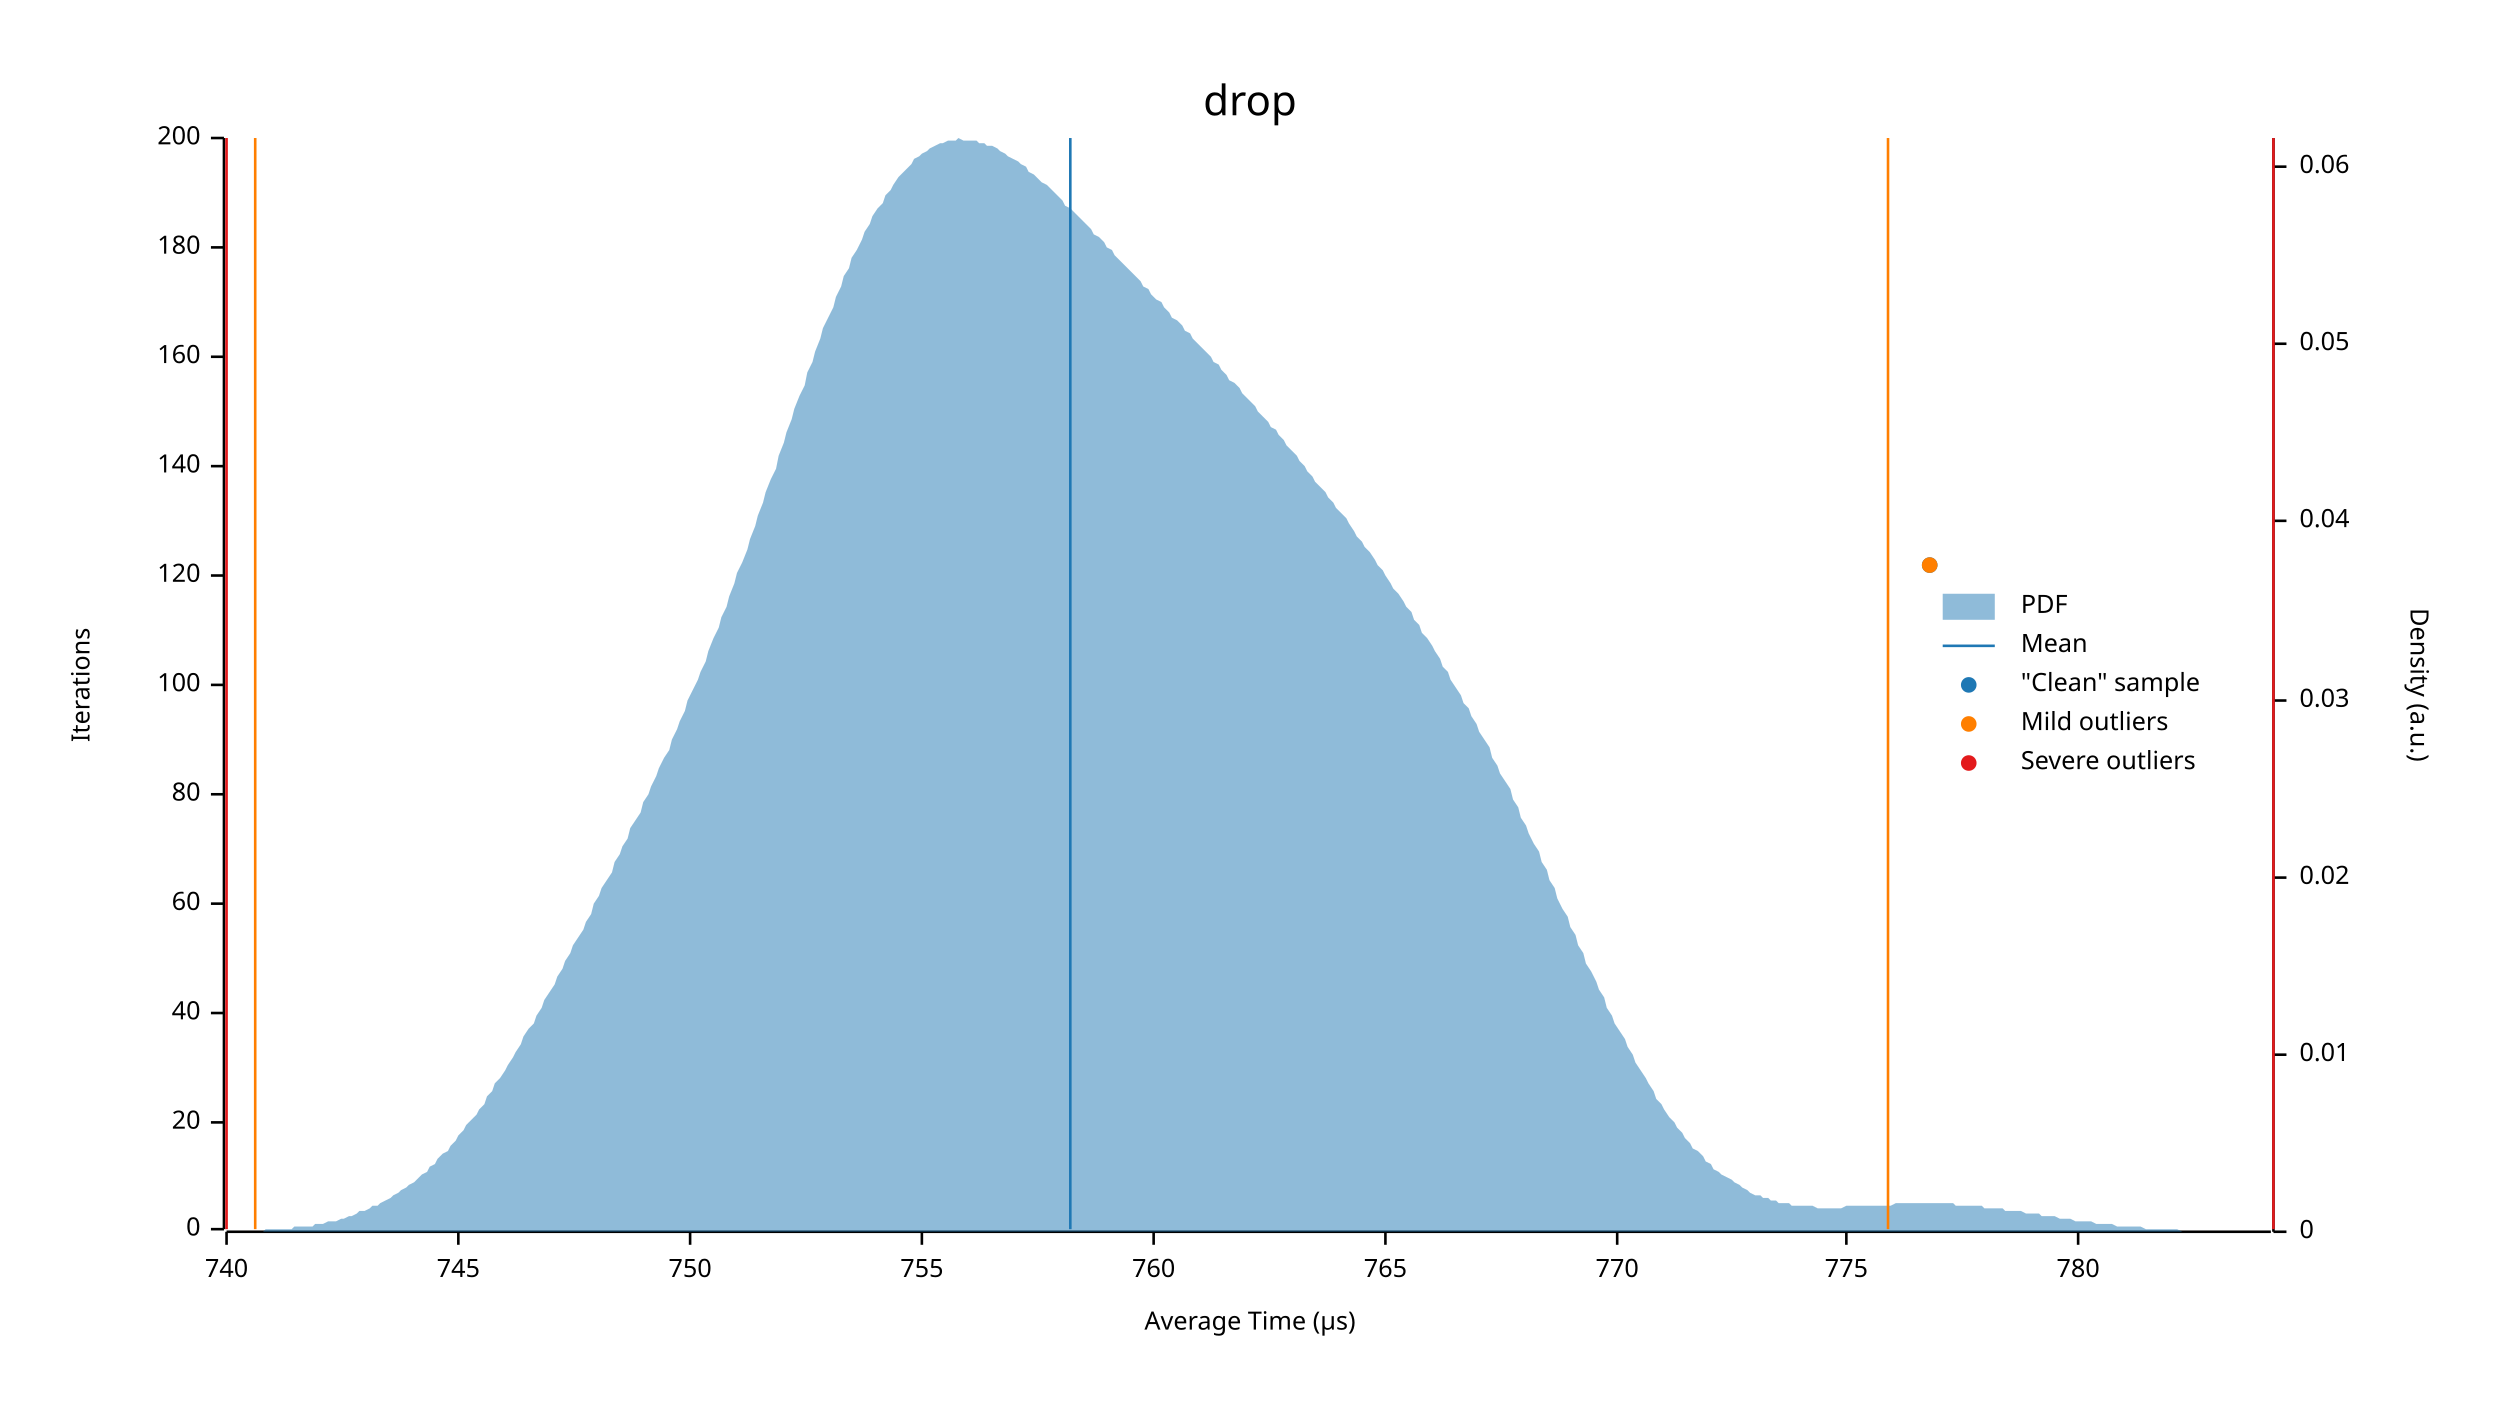
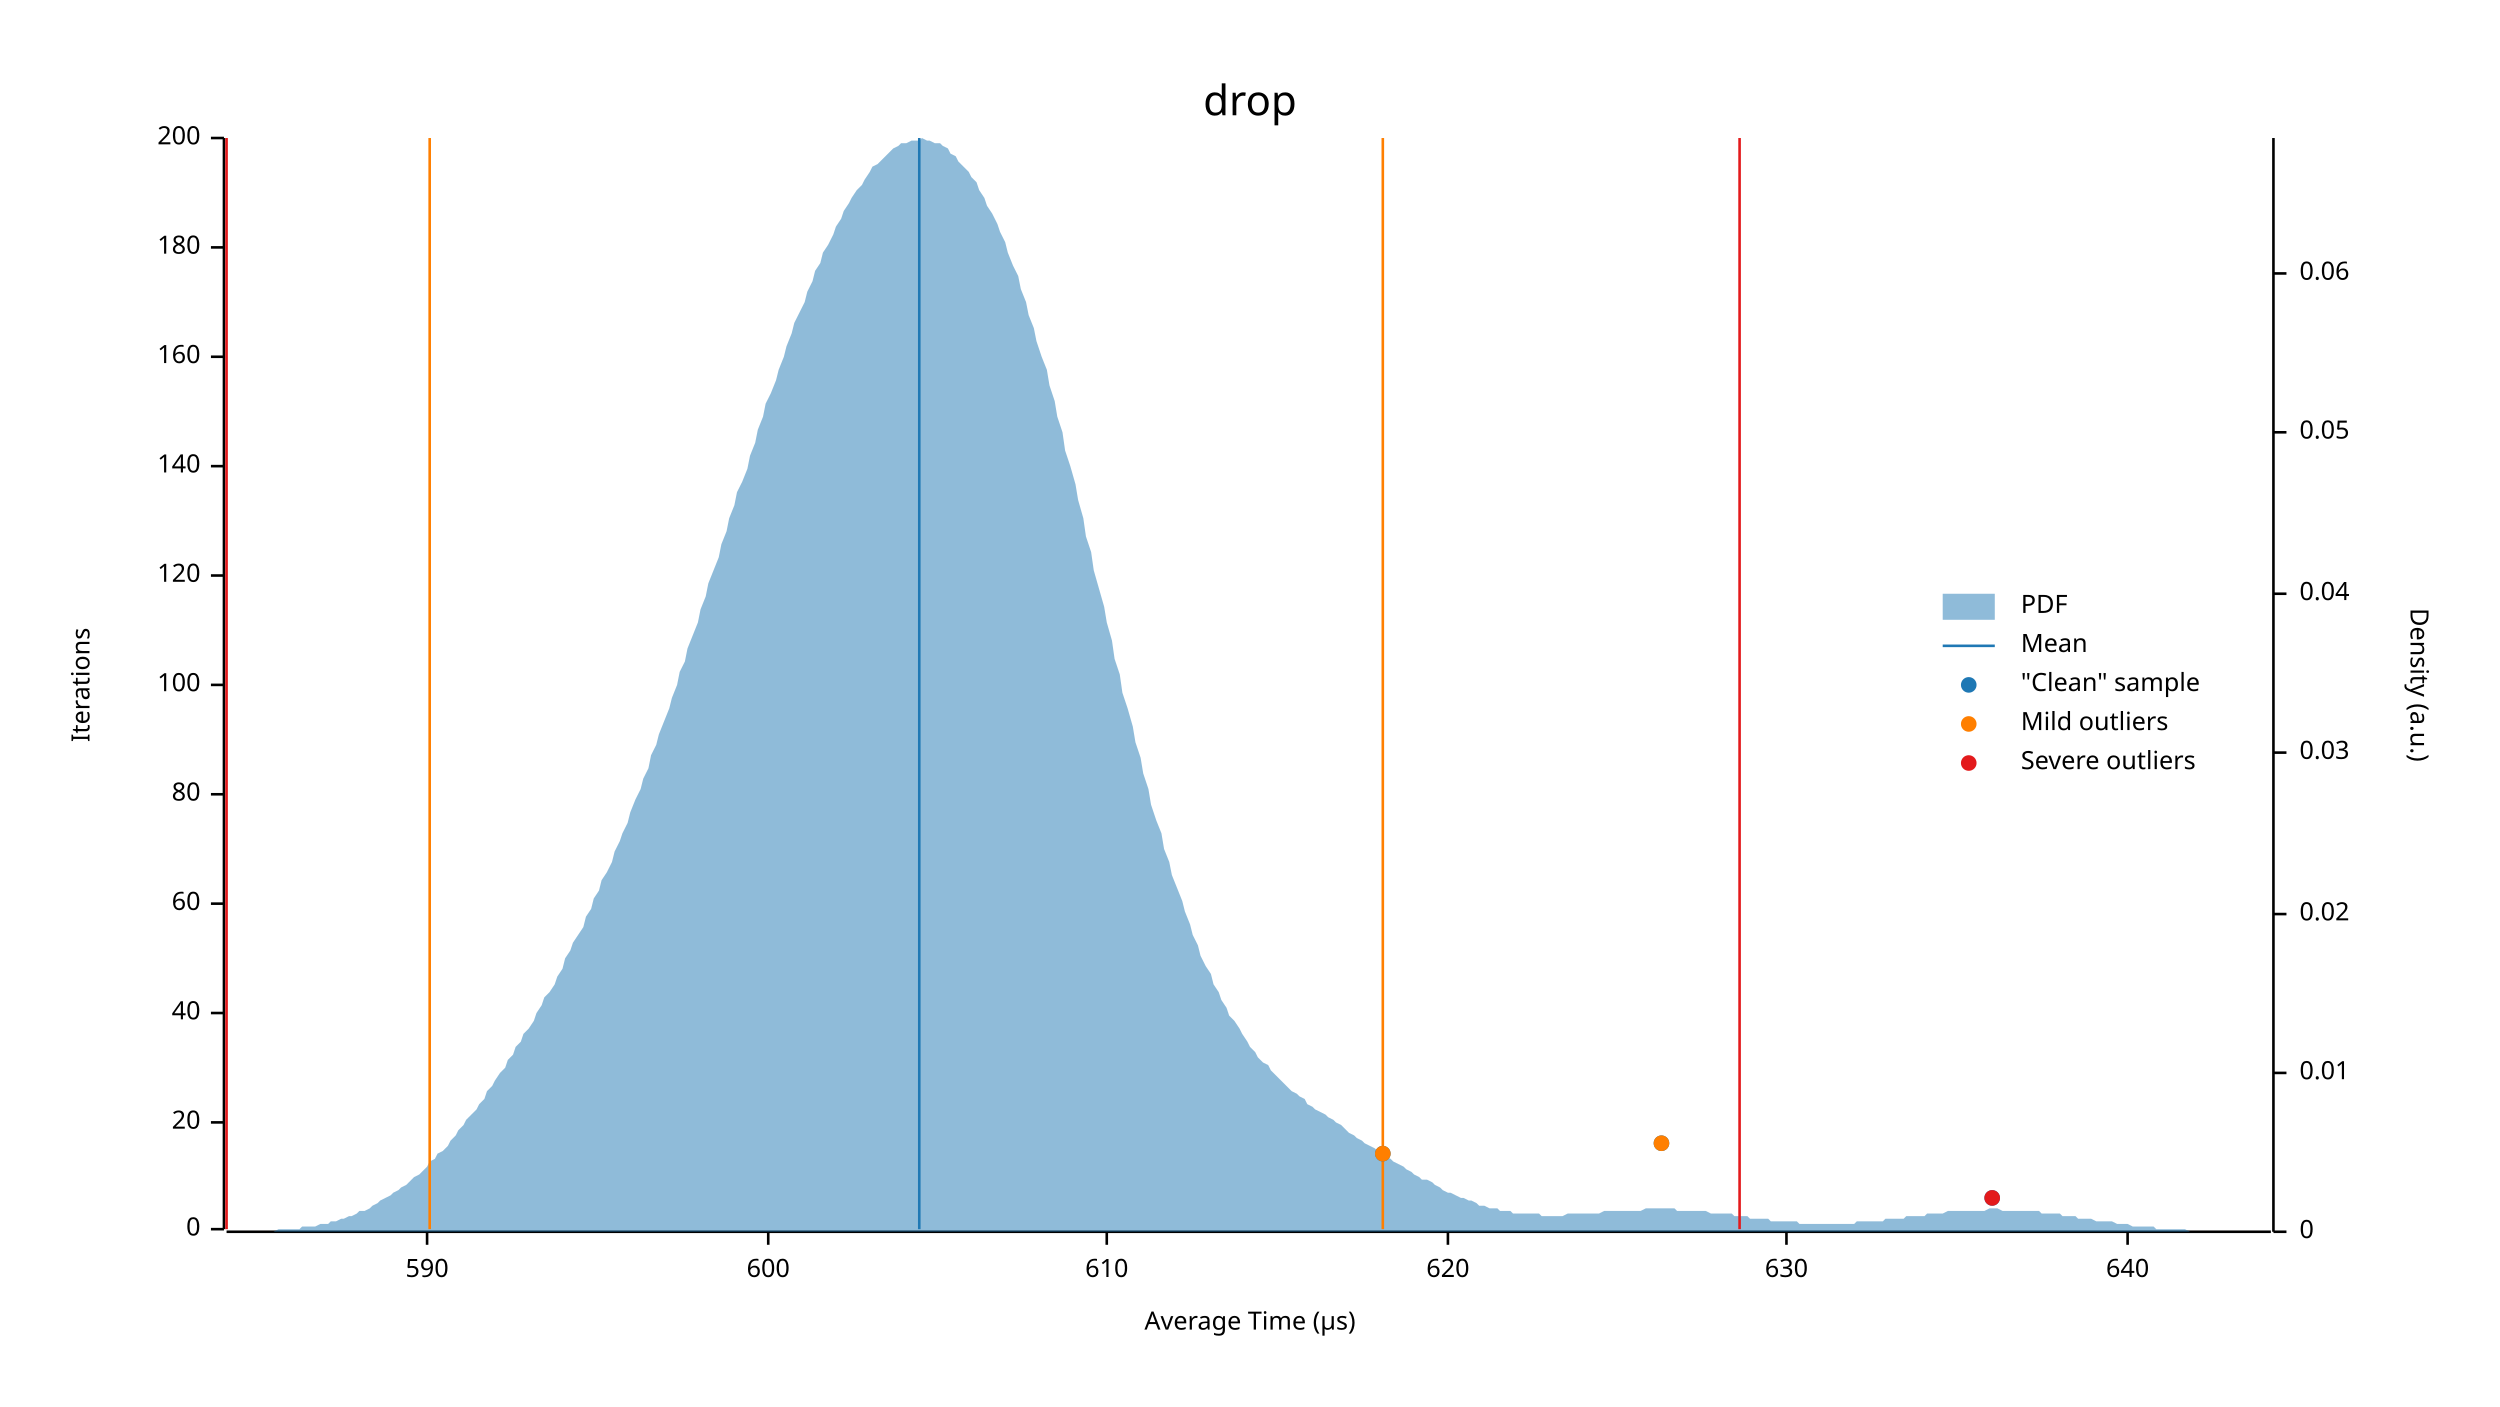
<svg xmlns="http://www.w3.org/2000/svg" width="960" height="540" viewBox="0 0 960 540">
  <text x="480" y="32" dy="0.76em" text-anchor="middle" font-family="sans-serif" font-size="16.129" opacity="1" fill="#000000">
drop
</text>
  <text x="27" y="263" dy="0.76em" text-anchor="middle" font-family="sans-serif" font-size="9.677" opacity="1" fill="#000000" transform="rotate(270, 27, 263)">
Iterations
</text>
  <text x="480" y="513" dy="-0.5ex" text-anchor="middle" font-family="sans-serif" font-size="9.677" opacity="1" fill="#000000">
Average Time (µs)
</text>
  <polyline fill="none" opacity="1" stroke="#000000" stroke-width="1" points="86,53 86,472 " />
  <text x="77" y="472" dy="0.5ex" text-anchor="end" font-family="sans-serif" font-size="9.677" opacity="1" fill="#000000">
0
</text>
  <polyline fill="none" opacity="1" stroke="#000000" stroke-width="1" points="81,472 86,472 " />
  <text x="77" y="431" dy="0.5ex" text-anchor="end" font-family="sans-serif" font-size="9.677" opacity="1" fill="#000000">
20
</text>
  <polyline fill="none" opacity="1" stroke="#000000" stroke-width="1" points="81,431 86,431 " />
  <text x="77" y="389" dy="0.5ex" text-anchor="end" font-family="sans-serif" font-size="9.677" opacity="1" fill="#000000">
40
</text>
  <polyline fill="none" opacity="1" stroke="#000000" stroke-width="1" points="81,389 86,389 " />
  <text x="77" y="347" dy="0.5ex" text-anchor="end" font-family="sans-serif" font-size="9.677" opacity="1" fill="#000000">
60
</text>
  <polyline fill="none" opacity="1" stroke="#000000" stroke-width="1" points="81,347 86,347 " />
  <text x="77" y="305" dy="0.5ex" text-anchor="end" font-family="sans-serif" font-size="9.677" opacity="1" fill="#000000">
80
</text>
  <polyline fill="none" opacity="1" stroke="#000000" stroke-width="1" points="81,305 86,305 " />
  <text x="77" y="263" dy="0.5ex" text-anchor="end" font-family="sans-serif" font-size="9.677" opacity="1" fill="#000000">
100
</text>
  <polyline fill="none" opacity="1" stroke="#000000" stroke-width="1" points="81,263 86,263 " />
  <text x="77" y="221" dy="0.5ex" text-anchor="end" font-family="sans-serif" font-size="9.677" opacity="1" fill="#000000">
120
</text>
  <polyline fill="none" opacity="1" stroke="#000000" stroke-width="1" points="81,221 86,221 " />
  <text x="77" y="179" dy="0.5ex" text-anchor="end" font-family="sans-serif" font-size="9.677" opacity="1" fill="#000000">
140
</text>
  <polyline fill="none" opacity="1" stroke="#000000" stroke-width="1" points="81,179 86,179 " />
  <text x="77" y="137" dy="0.5ex" text-anchor="end" font-family="sans-serif" font-size="9.677" opacity="1" fill="#000000">
160
</text>
  <polyline fill="none" opacity="1" stroke="#000000" stroke-width="1" points="81,137 86,137 " />
  <text x="77" y="95" dy="0.5ex" text-anchor="end" font-family="sans-serif" font-size="9.677" opacity="1" fill="#000000">
180
</text>
  <polyline fill="none" opacity="1" stroke="#000000" stroke-width="1" points="81,95 86,95 " />
  <text x="77" y="53" dy="0.5ex" text-anchor="end" font-family="sans-serif" font-size="9.677" opacity="1" fill="#000000">
200
</text>
  <polyline fill="none" opacity="1" stroke="#000000" stroke-width="1" points="81,53 86,53 " />
  <polyline fill="none" opacity="1" stroke="#000000" stroke-width="1" points="87,473 872,473 " />
-   <text x="87" y="483" dy="0.76em" text-anchor="middle" font-family="sans-serif" font-size="9.677" opacity="1" fill="#000000">
- 740
+   <text x="164" y="483" dy="0.76em" text-anchor="middle" font-family="sans-serif" font-size="9.677" opacity="1" fill="#000000">
+ 590
</text>
-   <polyline fill="none" opacity="1" stroke="#000000" stroke-width="1" points="87,473 87,478 " />
-   <text x="176" y="483" dy="0.76em" text-anchor="middle" font-family="sans-serif" font-size="9.677" opacity="1" fill="#000000">
- 745
+   <polyline fill="none" opacity="1" stroke="#000000" stroke-width="1" points="164,473 164,478 " />
+   <text x="295" y="483" dy="0.76em" text-anchor="middle" font-family="sans-serif" font-size="9.677" opacity="1" fill="#000000">
+ 600
</text>
-   <polyline fill="none" opacity="1" stroke="#000000" stroke-width="1" points="176,473 176,478 " />
-   <text x="265" y="483" dy="0.76em" text-anchor="middle" font-family="sans-serif" font-size="9.677" opacity="1" fill="#000000">
- 750
+   <polyline fill="none" opacity="1" stroke="#000000" stroke-width="1" points="295,473 295,478 " />
+   <text x="425" y="483" dy="0.76em" text-anchor="middle" font-family="sans-serif" font-size="9.677" opacity="1" fill="#000000">
+ 610
</text>
-   <polyline fill="none" opacity="1" stroke="#000000" stroke-width="1" points="265,473 265,478 " />
-   <text x="354" y="483" dy="0.76em" text-anchor="middle" font-family="sans-serif" font-size="9.677" opacity="1" fill="#000000">
- 755
+   <polyline fill="none" opacity="1" stroke="#000000" stroke-width="1" points="425,473 425,478 " />
+   <text x="556" y="483" dy="0.76em" text-anchor="middle" font-family="sans-serif" font-size="9.677" opacity="1" fill="#000000">
+ 620
</text>
-   <polyline fill="none" opacity="1" stroke="#000000" stroke-width="1" points="354,473 354,478 " />
-   <text x="443" y="483" dy="0.76em" text-anchor="middle" font-family="sans-serif" font-size="9.677" opacity="1" fill="#000000">
- 760
+   <polyline fill="none" opacity="1" stroke="#000000" stroke-width="1" points="556,473 556,478 " />
+   <text x="686" y="483" dy="0.76em" text-anchor="middle" font-family="sans-serif" font-size="9.677" opacity="1" fill="#000000">
+ 630
</text>
-   <polyline fill="none" opacity="1" stroke="#000000" stroke-width="1" points="443,473 443,478 " />
-   <text x="532" y="483" dy="0.76em" text-anchor="middle" font-family="sans-serif" font-size="9.677" opacity="1" fill="#000000">
- 765
+   <polyline fill="none" opacity="1" stroke="#000000" stroke-width="1" points="686,473 686,478 " />
+   <text x="817" y="483" dy="0.76em" text-anchor="middle" font-family="sans-serif" font-size="9.677" opacity="1" fill="#000000">
+ 640
</text>
-   <polyline fill="none" opacity="1" stroke="#000000" stroke-width="1" points="532,473 532,478 " />
-   <text x="621" y="483" dy="0.76em" text-anchor="middle" font-family="sans-serif" font-size="9.677" opacity="1" fill="#000000">
- 770
- </text>
-   <polyline fill="none" opacity="1" stroke="#000000" stroke-width="1" points="621,473 621,478 " />
-   <text x="709" y="483" dy="0.76em" text-anchor="middle" font-family="sans-serif" font-size="9.677" opacity="1" fill="#000000">
- 775
- </text>
-   <polyline fill="none" opacity="1" stroke="#000000" stroke-width="1" points="709,473 709,478 " />
-   <text x="798" y="483" dy="0.76em" text-anchor="middle" font-family="sans-serif" font-size="9.677" opacity="1" fill="#000000">
- 780
- </text>
-   <polyline fill="none" opacity="1" stroke="#000000" stroke-width="1" points="798,473 798,478 " />
+   <polyline fill="none" opacity="1" stroke="#000000" stroke-width="1" points="817,473 817,478 " />
  <text x="933" y="263" dy="0.76em" text-anchor="middle" font-family="sans-serif" font-size="9.677" opacity="1" fill="#000000" transform="rotate(90, 933, 263)">
Density (a.u.)
</text>
  <polyline fill="none" opacity="1" stroke="#000000" stroke-width="1" points="873,53 873,473 " />
  <text x="883" y="473" dy="0.5ex" text-anchor="start" font-family="sans-serif" font-size="9.677" opacity="1" fill="#000000">
0
</text>
  <polyline fill="none" opacity="1" stroke="#000000" stroke-width="1" points="873,473 878,473 " />
-   <text x="883" y="405" dy="0.5ex" text-anchor="start" font-family="sans-serif" font-size="9.677" opacity="1" fill="#000000">
+   <text x="883" y="412" dy="0.5ex" text-anchor="start" font-family="sans-serif" font-size="9.677" opacity="1" fill="#000000">
0.01
</text>
-   <polyline fill="none" opacity="1" stroke="#000000" stroke-width="1" points="873,405 878,405 " />
-   <text x="883" y="337" dy="0.5ex" text-anchor="start" font-family="sans-serif" font-size="9.677" opacity="1" fill="#000000">
+   <polyline fill="none" opacity="1" stroke="#000000" stroke-width="1" points="873,412 878,412 " />
+   <text x="883" y="351" dy="0.5ex" text-anchor="start" font-family="sans-serif" font-size="9.677" opacity="1" fill="#000000">
0.02
</text>
-   <polyline fill="none" opacity="1" stroke="#000000" stroke-width="1" points="873,337 878,337 " />
-   <text x="883" y="269" dy="0.5ex" text-anchor="start" font-family="sans-serif" font-size="9.677" opacity="1" fill="#000000">
+   <polyline fill="none" opacity="1" stroke="#000000" stroke-width="1" points="873,351 878,351 " />
+   <text x="883" y="289" dy="0.5ex" text-anchor="start" font-family="sans-serif" font-size="9.677" opacity="1" fill="#000000">
0.03
</text>
-   <polyline fill="none" opacity="1" stroke="#000000" stroke-width="1" points="873,269 878,269 " />
-   <text x="883" y="200" dy="0.5ex" text-anchor="start" font-family="sans-serif" font-size="9.677" opacity="1" fill="#000000">
+   <polyline fill="none" opacity="1" stroke="#000000" stroke-width="1" points="873,289 878,289 " />
+   <text x="883" y="228" dy="0.5ex" text-anchor="start" font-family="sans-serif" font-size="9.677" opacity="1" fill="#000000">
0.04
</text>
-   <polyline fill="none" opacity="1" stroke="#000000" stroke-width="1" points="873,200 878,200 " />
-   <text x="883" y="132" dy="0.5ex" text-anchor="start" font-family="sans-serif" font-size="9.677" opacity="1" fill="#000000">
+   <polyline fill="none" opacity="1" stroke="#000000" stroke-width="1" points="873,228 878,228 " />
+   <text x="883" y="166" dy="0.5ex" text-anchor="start" font-family="sans-serif" font-size="9.677" opacity="1" fill="#000000">
0.05
</text>
-   <polyline fill="none" opacity="1" stroke="#000000" stroke-width="1" points="873,132 878,132 " />
-   <text x="883" y="64" dy="0.5ex" text-anchor="start" font-family="sans-serif" font-size="9.677" opacity="1" fill="#000000">
+   <polyline fill="none" opacity="1" stroke="#000000" stroke-width="1" points="873,166 878,166 " />
+   <text x="883" y="105" dy="0.5ex" text-anchor="start" font-family="sans-serif" font-size="9.677" opacity="1" fill="#000000">
0.06
</text>
-   <polyline fill="none" opacity="1" stroke="#000000" stroke-width="1" points="873,64 878,64 " />
-   <polygon opacity="0.5" fill="#1F78B4" points="87,473 88,473 90,473 91,473 93,473 94,473 96,473 98,473 99,473 101,473 102,472 104,472 105,472 107,472 109,472 110,472 112,472 113,471 115,471 116,471 118,471 120,471 121,470 123,470 124,470 126,469 127,469 129,469 131,468 132,468 134,467 135,467 137,466 138,465 140,465 142,464 143,463 145,463 146,462 148,461 150,460 151,459 153,458 154,457 156,456 157,455 159,454 161,452 162,451 164,450 165,448 167,447 168,445 170,443 172,442 173,440 175,438 176,436 178,434 179,432 181,430 183,428 184,426 186,424 187,421 189,419 190,416 192,414 194,411 195,409 197,406 198,404 200,401 201,398 203,395 205,393 206,390 208,387 209,384 211,381 213,378 214,375 216,372 217,369 219,366 220,363 222,360 224,357 225,354 227,351 228,347 230,344 231,341 233,338 235,335 236,331 238,328 239,325 241,322 242,318 244,315 246,312 247,308 249,305 250,302 252,298 253,295 255,291 257,288 258,284 260,280 261,277 263,273 264,269 266,265 268,261 269,258 271,254 272,250 274,245 276,241 277,237 279,233 280,229 282,224 283,220 285,216 287,211 288,207 290,202 291,198 293,193 294,189 296,184 298,180 299,175 301,170 302,166 304,161 305,157 307,152 309,148 310,143 312,139 313,135 315,130 316,126 318,122 320,118 321,114 323,110 324,106 326,103 327,99 329,96 331,92 332,89 334,86 335,83 337,80 339,78 340,75 342,73 343,71 345,68 346,67 348,65 350,63 351,61 353,60 354,59 356,58 357,57 359,56 361,55 362,55 364,54 365,54 367,54 368,53 370,54 372,54 373,54 375,54 376,55 378,55 379,56 381,56 383,57 384,58 386,59 387,60 389,61 391,62 392,63 394,64 395,66 397,67 398,68 400,70 402,71 403,72 405,74 406,75 408,77 409,79 411,80 413,82 414,83 416,85 417,86 419,88 420,90 422,91 424,93 425,95 427,96 428,98 430,100 431,101 433,103 435,105 436,106 438,108 439,110 441,111 442,113 444,115 446,116 447,118 449,120 450,122 452,123 454,125 455,127 457,128 458,130 460,132 461,133 463,135 465,137 466,139 468,140 469,142 471,144 472,146 474,147 476,149 477,151 479,153 480,154 482,156 483,158 485,160 487,162 488,164 490,165 491,167 493,169 494,171 496,173 498,175 499,177 501,179 502,181 504,183 505,185 507,187 509,189 510,191 512,193 513,195 515,197 517,199 518,201 520,204 521,206 523,208 524,210 526,212 528,215 529,217 531,219 532,221 534,224 535,226 537,228 539,231 540,233 542,235 543,238 545,240 546,243 548,245 550,248 551,250 553,253 554,256 556,258 557,261 559,264 561,267 562,270 564,272 565,275 567,278 568,281 570,284 572,287 573,291 575,294 576,297 578,300 580,303 581,307 583,310 584,314 586,317 587,320 589,324 591,327 592,331 594,334 595,338 597,341 598,345 600,349 602,352 603,356 605,359 606,363 608,366 609,370 611,373 613,377 614,380 616,383 617,387 619,390 620,393 622,396 624,399 625,402 627,405 628,408 630,411 632,414 633,416 635,419 636,422 638,424 639,426 641,429 643,431 644,433 646,435 647,437 649,439 650,441 652,442 654,444 655,446 657,447 658,449 660,450 661,451 663,452 665,453 666,454 668,455 669,456 671,457 672,458 674,459 676,459 677,460 679,460 680,461 682,461 683,462 685,462 687,462 688,463 690,463 691,463 693,463 695,463 696,463 698,464 699,464 701,464 702,464 704,464 706,464 707,464 709,463 710,463 712,463 713,463 715,463 717,463 718,463 720,463 721,463 723,463 724,463 726,463 728,462 729,462 731,462 732,462 734,462 735,462 737,462 739,462 740,462 742,462 743,462 745,462 746,462 748,462 750,462 751,463 753,463 754,463 756,463 758,463 759,463 761,463 762,464 764,464 765,464 767,464 769,464 770,465 772,465 773,465 775,465 776,465 778,466 780,466 781,466 783,466 784,467 786,467 787,467 789,467 791,468 792,468 794,468 795,468 797,469 798,469 800,469 802,469 803,469 805,470 806,470 808,470 809,470 811,470 813,471 814,471 816,471 817,471 819,471 821,471 822,471 824,472 825,472 827,472 828,472 830,472 832,472 833,472 835,472 836,472 838,473 839,473 841,473 843,473 844,473 846,473 847,473 849,473 850,473 852,473 854,473 855,473 857,473 858,473 860,473 861,473 863,473 865,473 866,473 868,473 869,473 871,473 873,473 873,473 87,473 " />
-   <polyline fill="none" opacity="1" stroke="#1F78B4" stroke-width="1" points="411,472 411,53 " />
-   <polyline fill="none" opacity="1" stroke="#FF7F00" stroke-width="1" points="98,472 98,53 " />
-   <polyline fill="none" opacity="1" stroke="#FF7F00" stroke-width="1" points="725,472 725,53 " />
+   <polyline fill="none" opacity="1" stroke="#000000" stroke-width="1" points="873,105 878,105 " />
+   <polygon opacity="0.5" fill="#1F78B4" points="87,473 88,473 90,473 91,473 93,473 94,473 96,473 98,473 99,473 101,473 102,473 104,473 105,473 107,472 109,472 110,472 112,472 113,472 115,472 116,471 118,471 120,471 121,471 123,470 124,470 126,470 127,469 129,469 131,468 132,468 134,467 135,467 137,466 138,465 140,465 142,464 143,463 145,462 146,461 148,460 150,459 151,458 153,457 154,456 156,455 157,454 159,452 161,451 162,450 164,448 165,446 167,445 168,443 170,442 172,440 173,438 175,436 176,434 178,432 179,430 181,428 183,426 184,424 186,422 187,419 189,417 190,415 192,412 194,410 195,407 197,405 198,402 200,400 201,397 203,395 205,392 206,389 208,386 209,383 211,381 213,378 214,375 216,372 217,368 219,365 220,362 222,359 224,356 225,352 227,349 228,345 230,342 231,338 233,335 235,331 236,327 238,323 239,320 241,316 242,312 244,307 246,303 247,299 249,295 250,290 252,286 253,282 255,277 257,272 258,268 260,263 261,258 263,254 264,249 266,244 268,239 269,234 271,229 272,224 274,219 276,214 277,209 279,204 280,199 282,194 283,189 285,185 287,180 288,175 290,170 291,165 293,160 294,155 296,151 298,146 299,142 301,137 302,133 304,128 305,124 307,120 309,116 310,112 312,108 313,104 315,101 316,97 318,94 320,90 321,87 323,84 324,81 326,78 327,76 329,73 331,71 332,69 334,66 335,64 337,63 339,61 340,60 342,58 343,57 345,56 346,55 348,55 350,54 351,54 353,54 354,53 356,54 357,54 359,55 361,55 362,56 364,57 365,59 367,60 368,62 370,64 372,66 373,68 375,70 376,73 378,76 379,79 381,82 383,86 384,89 386,93 387,97 389,102 391,106 392,111 394,116 395,121 397,126 398,131 400,137 402,142 403,148 405,154 406,160 408,166 409,173 411,179 413,186 414,192 416,199 417,206 419,212 420,219 422,226 424,233 425,239 427,246 428,253 430,259 431,266 433,272 435,279 436,285 438,291 439,297 441,303 442,309 444,315 446,320 447,326 449,331 450,336 452,341 454,346 455,350 457,355 458,359 460,363 461,367 463,371 465,374 466,378 468,381 469,384 471,387 472,390 474,392 476,395 477,397 479,400 480,402 482,404 483,406 485,408 487,409 488,411 490,413 491,414 493,416 494,417 496,419 498,420 499,421 501,422 502,424 504,425 505,426 507,427 509,428 510,429 512,430 513,431 515,432 517,434 518,435 520,436 521,437 523,438 524,439 526,440 528,441 529,442 531,443 532,444 534,445 535,446 537,447 539,448 540,449 542,450 543,451 545,452 546,453 548,453 550,454 551,455 553,456 554,457 556,458 557,458 559,459 561,460 562,460 564,461 565,461 567,462 568,463 570,463 572,464 573,464 575,464 576,465 578,465 580,465 581,466 583,466 584,466 586,466 587,466 589,466 591,466 592,467 594,467 595,467 597,467 598,467 600,467 602,466 603,466 605,466 606,466 608,466 609,466 611,466 613,466 614,466 616,465 617,465 619,465 620,465 622,465 624,465 625,465 627,465 628,465 630,465 632,464 633,464 635,464 636,464 638,464 639,464 641,464 643,464 644,465 646,465 647,465 649,465 650,465 652,465 654,465 655,465 657,466 658,466 660,466 661,466 663,466 665,466 666,467 668,467 669,467 671,467 672,468 674,468 676,468 677,468 679,468 680,469 682,469 683,469 685,469 687,469 688,469 690,469 691,470 693,470 695,470 696,470 698,470 699,470 701,470 702,470 704,470 706,470 707,470 709,470 710,470 712,470 713,469 715,469 717,469 718,469 720,469 721,469 723,469 724,468 726,468 728,468 729,468 731,468 732,467 734,467 735,467 737,467 739,467 740,466 742,466 743,466 745,466 746,466 748,465 750,465 751,465 753,465 754,465 756,465 758,465 759,465 761,465 762,465 764,464 765,464 767,464 769,465 770,465 772,465 773,465 775,465 776,465 778,465 780,465 781,465 783,465 784,466 786,466 787,466 789,466 791,466 792,467 794,467 795,467 797,467 798,468 800,468 802,468 803,468 805,469 806,469 808,469 809,469 811,469 813,470 814,470 816,470 817,470 819,471 821,471 822,471 824,471 825,471 827,471 828,472 830,472 832,472 833,472 835,472 836,472 838,472 839,472 841,473 843,473 844,473 846,473 847,473 849,473 850,473 852,473 854,473 855,473 857,473 858,473 860,473 861,473 863,473 865,473 866,473 868,473 869,473 871,473 873,473 873,473 87,473 " />
+   <polyline fill="none" opacity="1" stroke="#1F78B4" stroke-width="1" points="353,472 353,53 " />
+   <polyline fill="none" opacity="1" stroke="#FF7F00" stroke-width="1" points="165,472 165,53 " />
+   <polyline fill="none" opacity="1" stroke="#FF7F00" stroke-width="1" points="531,472 531,53 " />
  <polyline fill="none" opacity="1" stroke="#E31A1C" stroke-width="1" points="87,472 87,53 " />
-   <polyline fill="none" opacity="1" stroke="#E31A1C" stroke-width="1" points="873,472 873,53 " />
-   <circle cx="741" cy="217" r="3" opacity="1" fill="#1F78B4" stroke="none" stroke-width="1" />
-   <circle cx="741" cy="217" r="3" opacity="1" fill="#FF7F00" stroke="none" stroke-width="1" />
+   <polyline fill="none" opacity="1" stroke="#E31A1C" stroke-width="1" points="668,472 668,53 " />
+   <circle cx="765" cy="460" r="3" opacity="1" fill="#1F78B4" stroke="none" stroke-width="1" />
+   <circle cx="531" cy="443" r="3" opacity="1" fill="#1F78B4" stroke="none" stroke-width="1" />
+   <circle cx="638" cy="439" r="3" opacity="1" fill="#1F78B4" stroke="none" stroke-width="1" />
+   <circle cx="531" cy="443" r="3" opacity="1" fill="#FF7F00" stroke="none" stroke-width="1" />
+   <circle cx="638" cy="439" r="3" opacity="1" fill="#FF7F00" stroke="none" stroke-width="1" />
+   <circle cx="765" cy="460" r="3" opacity="1" fill="#E31A1C" stroke="none" stroke-width="1" />
  <text x="776" y="228" dy="0.76em" text-anchor="start" font-family="sans-serif" font-size="9.677" opacity="1" fill="#000000">
PDF
</text>
  <text x="776" y="243" dy="0.76em" text-anchor="start" font-family="sans-serif" font-size="9.677" opacity="1" fill="#000000">
Mean
</text>
  <text x="776" y="258" dy="0.76em" text-anchor="start" font-family="sans-serif" font-size="9.677" opacity="1" fill="#000000">
"Clean" sample
</text>
  <text x="776" y="273" dy="0.76em" text-anchor="start" font-family="sans-serif" font-size="9.677" opacity="1" fill="#000000">
Mild outliers
</text>
  <text x="776" y="288" dy="0.76em" text-anchor="start" font-family="sans-serif" font-size="9.677" opacity="1" fill="#000000">
Severe outliers
</text>
  <rect x="746" y="228" width="20" height="10" opacity="0.5" fill="#1F78B4" stroke="none" />
  <polyline fill="none" opacity="1" stroke="#1F78B4" stroke-width="1" points="746,248 766,248 " />
  <circle cx="756" cy="263" r="3" opacity="1" fill="#1F78B4" stroke="none" stroke-width="1" />
  <circle cx="756" cy="278" r="3" opacity="1" fill="#FF7F00" stroke="none" stroke-width="1" />
  <circle cx="756" cy="293" r="3" opacity="1" fill="#E31A1C" stroke="none" stroke-width="1" />
</svg>
